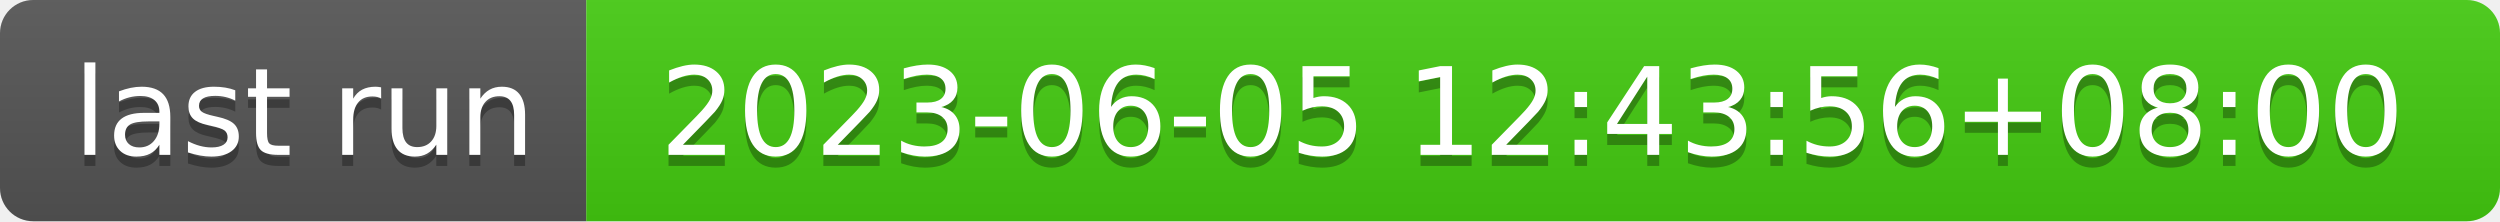
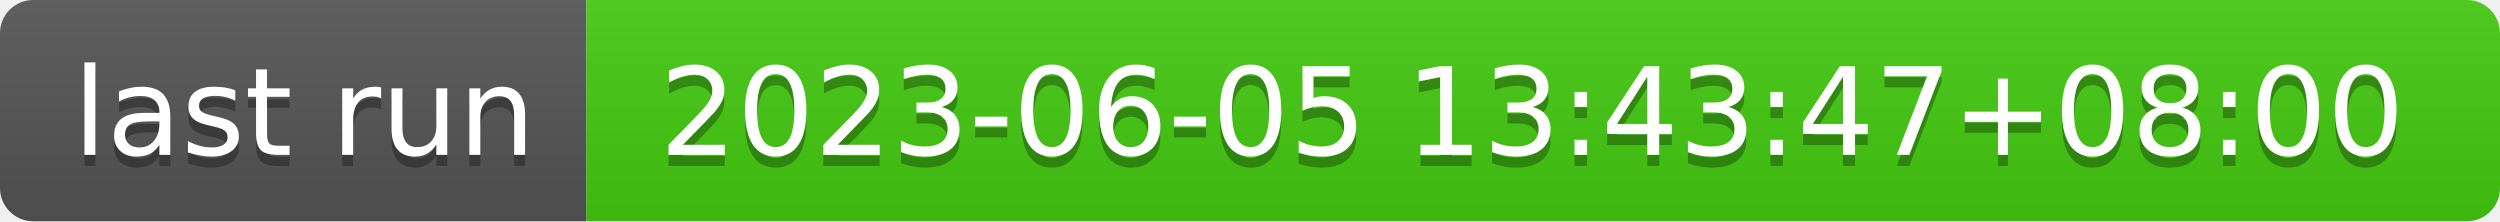
- <svg xmlns="http://www.w3.org/2000/svg" width="226" height="20" role="img" aria-label="last run: 2023-06-05 12:43:56+08:00">
+ <svg xmlns="http://www.w3.org/2000/svg" width="226" height="20" role="img" aria-label="last run: 2023-06-05 13:43:47+08:00">
  <linearGradient id="s" x2="0" y2="100%">
    <stop offset="0" stop-color="#bbb" stop-opacity=".1" />
    <stop offset="1" stop-opacity=".1" />
  </linearGradient>
  <clipPath id="r">
    <rect width="226" height="20" rx="3" fill="#fff" />
  </clipPath>
  <g clip-path="url(#r)">
    <rect width="53" height="20" fill="#555" />
    <rect x="53" width="173" height="20" fill="#4c1" />
    <rect width="226" height="20" fill="url(#s)" />
  </g>
  <g fill="#fff" text-anchor="middle" font-family="Verdana,Geneva,DejaVu Sans,sans-serif" text-rendering="geometricPrecision" font-size="110">
    <text aria-hidden="true" x="275" y="150" fill="#010101" fill-opacity=".3" transform="scale(.1)" textLength="430">last run</text>
    <text x="275" y="140" transform="scale(.1)" fill="#fff" textLength="430">last run</text>
-     <text aria-hidden="true" x="1385" y="150" fill="#010101" fill-opacity=".3" transform="scale(.1)" textLength="1630">2023-06-05 12:43:56+08:00</text>
-     <text x="1385" y="140" transform="scale(.1)" fill="#fff" textLength="1630">2023-06-05 12:43:56+08:00</text>
+     <text aria-hidden="true" x="1385" y="150" fill="#010101" fill-opacity=".3" transform="scale(.1)" textLength="1630">2023-06-05 13:43:47+08:00</text>
+     <text x="1385" y="140" transform="scale(.1)" fill="#fff" textLength="1630">2023-06-05 13:43:47+08:00</text>
  </g>
</svg>
